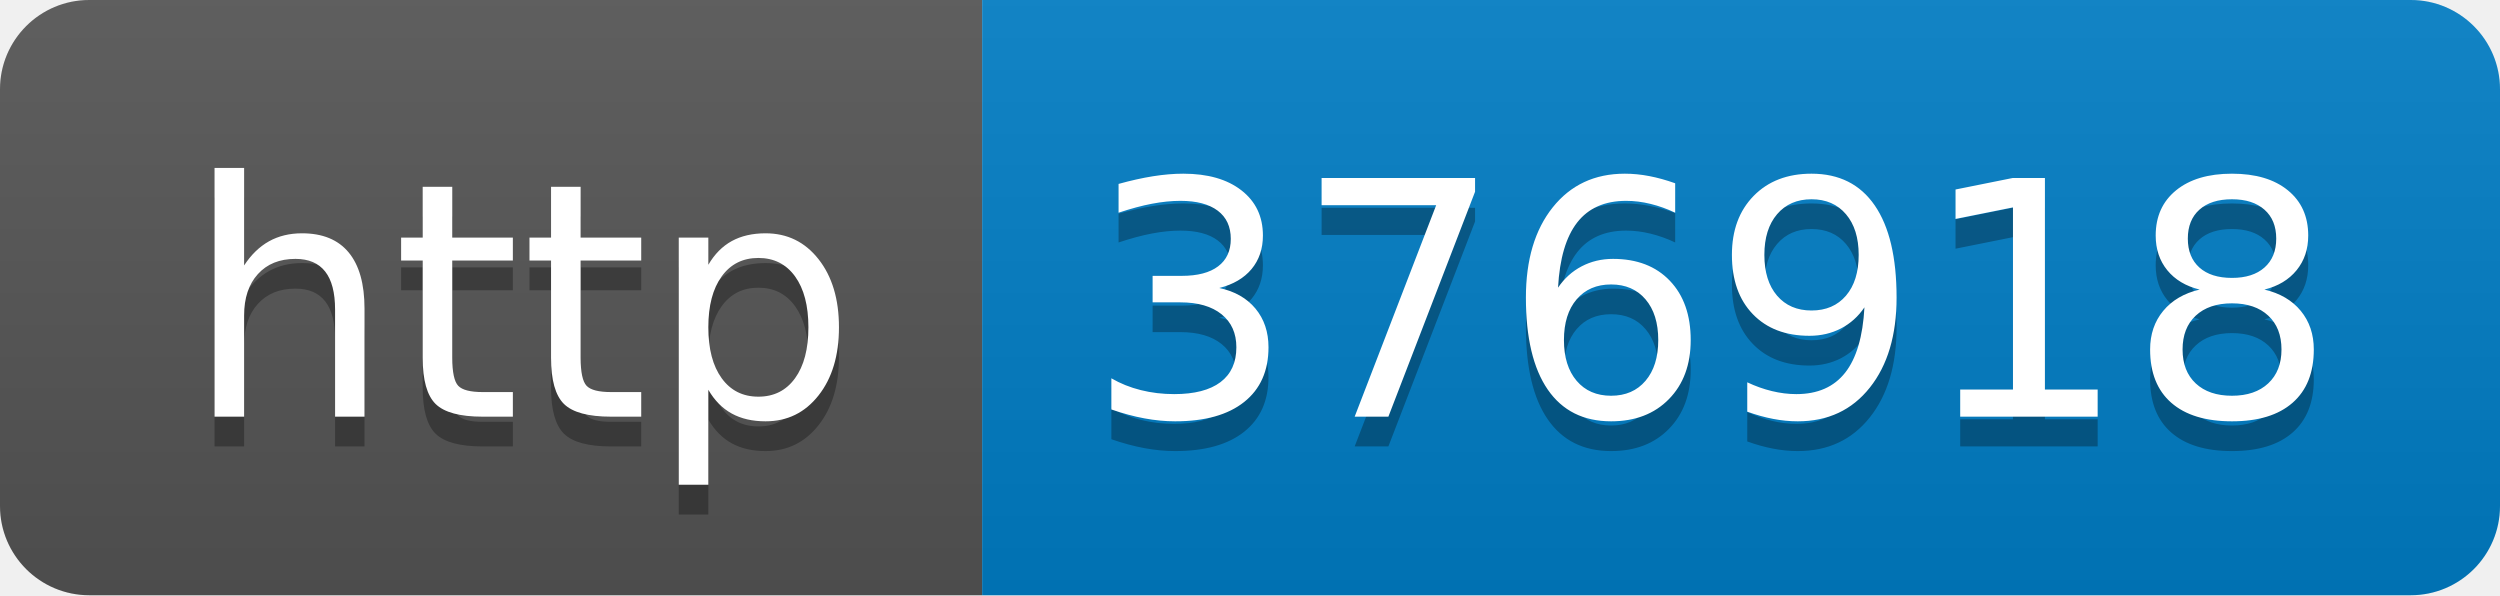
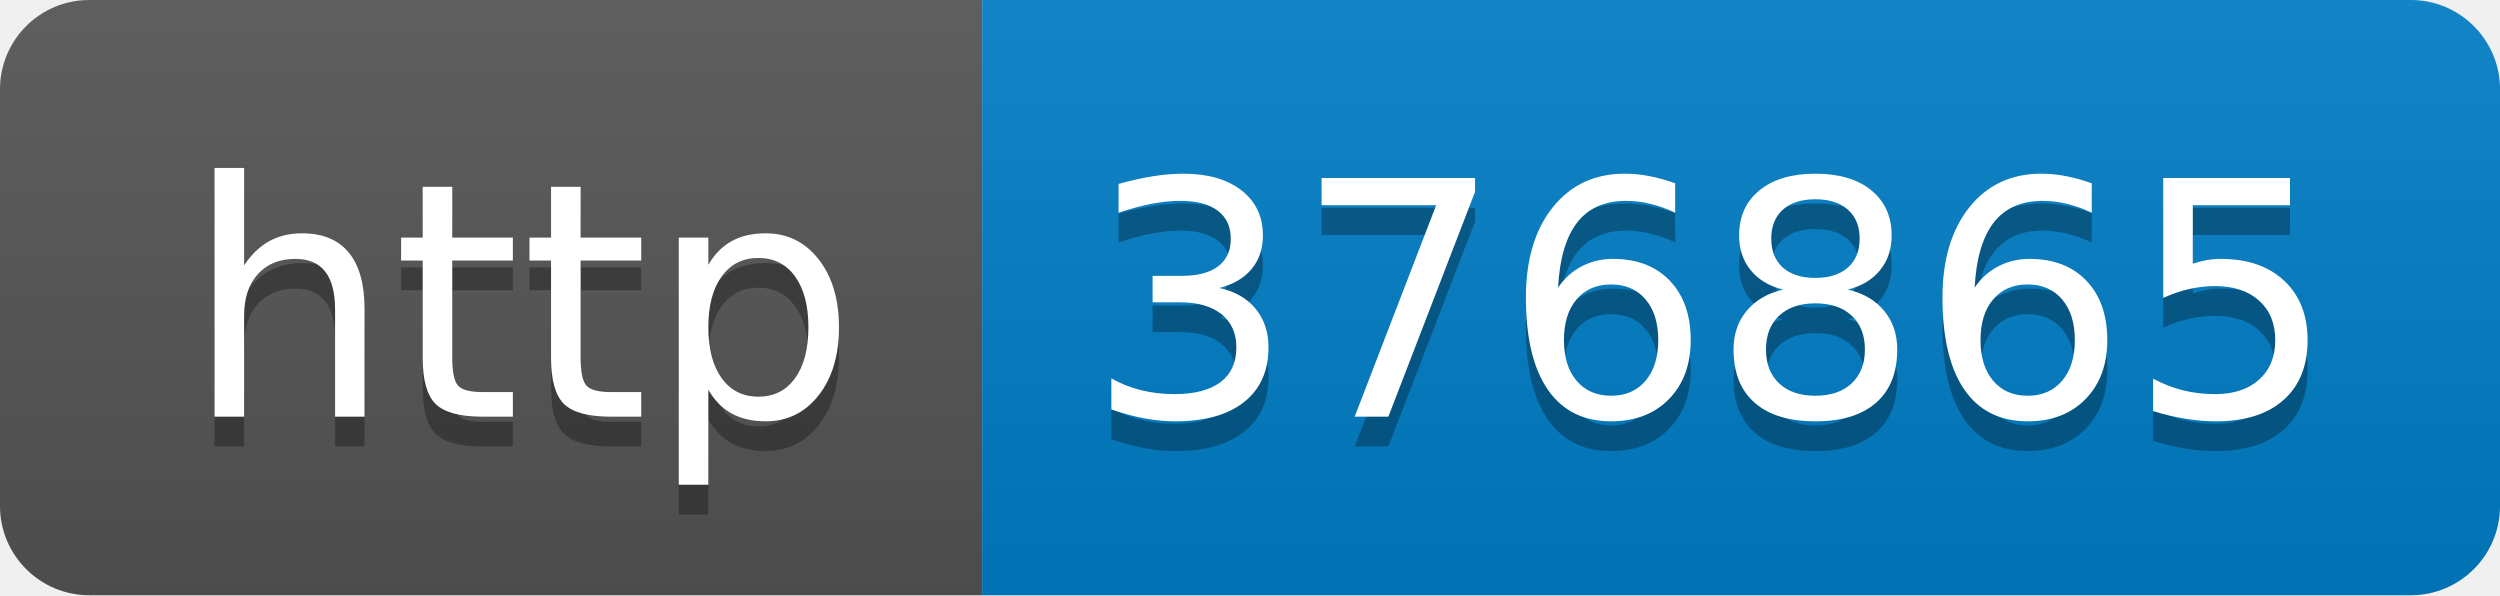
- <svg xmlns="http://www.w3.org/2000/svg" width="84" height="20" role="img" aria-label="http: 376918">
+ <svg xmlns="http://www.w3.org/2000/svg" width="84" height="20" role="img" aria-label="http: 376865">
  <linearGradient id="s" x2="0" y2="100%">
    <stop offset="0" stop-color="#bbb" stop-opacity=".1" />
    <stop offset="1" stop-opacity=".1" />
  </linearGradient>
  <clipPath id="r">
    <rect width="84" height="20" rx="3" fill="#fff" />
  </clipPath>
  <g clip-path="url(#r)">
    <rect width="33" height="20" fill="#555" />
    <rect x="33" width="51" height="20" fill="#007ec6" />
    <rect width="84" height="20" fill="url(#s)" />
  </g>
  <g fill="#fff" text-anchor="middle" font-family="Verdana,Geneva,DejaVu Sans,sans-serif" text-rendering="geometricPrecision" font-size="110">
    <text aria-hidden="true" x="175" y="150" fill="#010101" fill-opacity=".3" transform="scale(.1)" textLength="230">http</text>
    <text x="175" y="140" transform="scale(.1)" fill="#fff" textLength="230">http</text>
-     <text aria-hidden="true" x="575" y="150" fill="#010101" fill-opacity=".3" transform="scale(.1)" textLength="410">376918</text>
-     <text x="575" y="140" transform="scale(.1)" fill="#fff" textLength="410">376918</text>
+     <text aria-hidden="true" x="575" y="150" fill="#010101" fill-opacity=".3" transform="scale(.1)" textLength="410">376865</text>
+     <text x="575" y="140" transform="scale(.1)" fill="#fff" textLength="410">376865</text>
  </g>
</svg>
